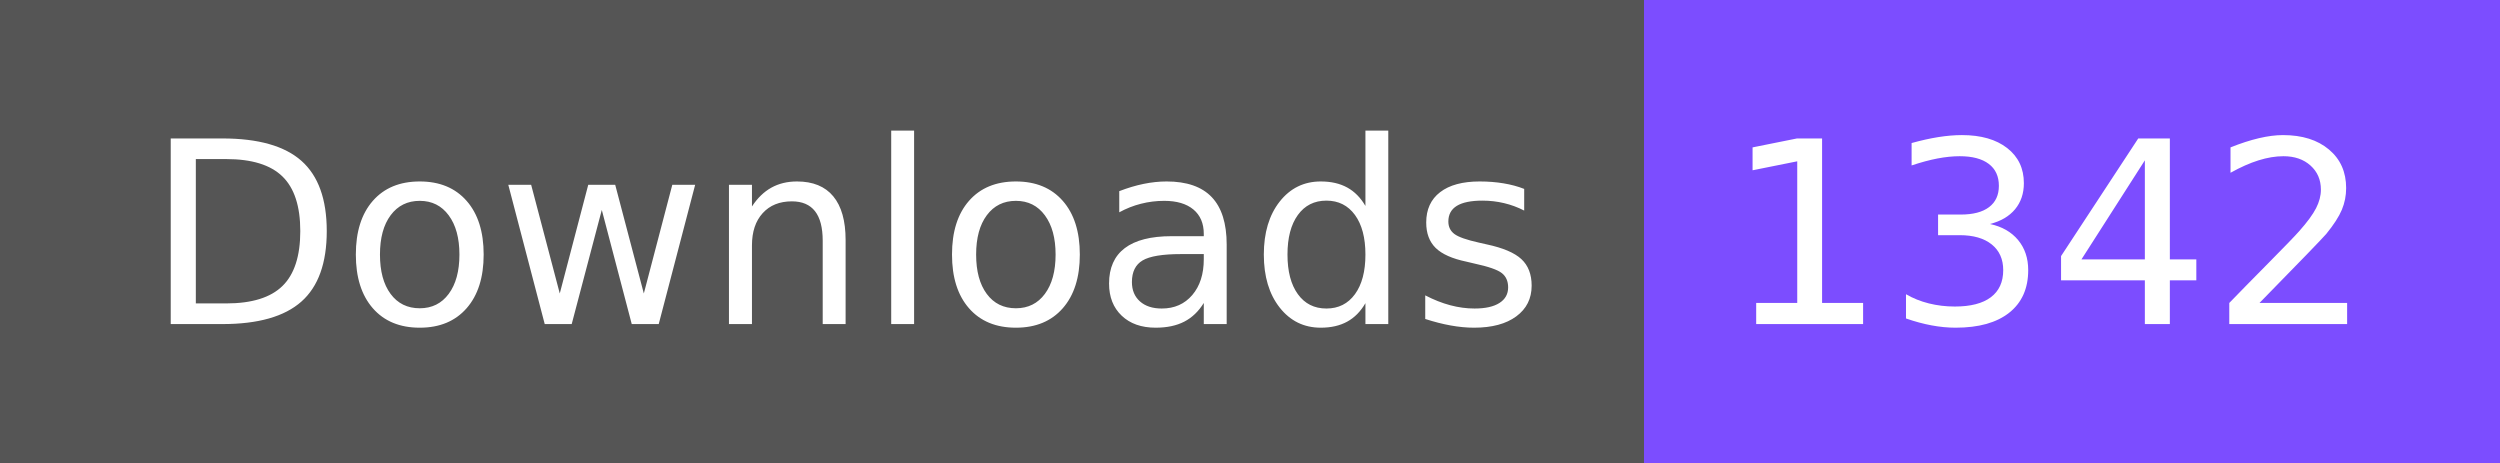
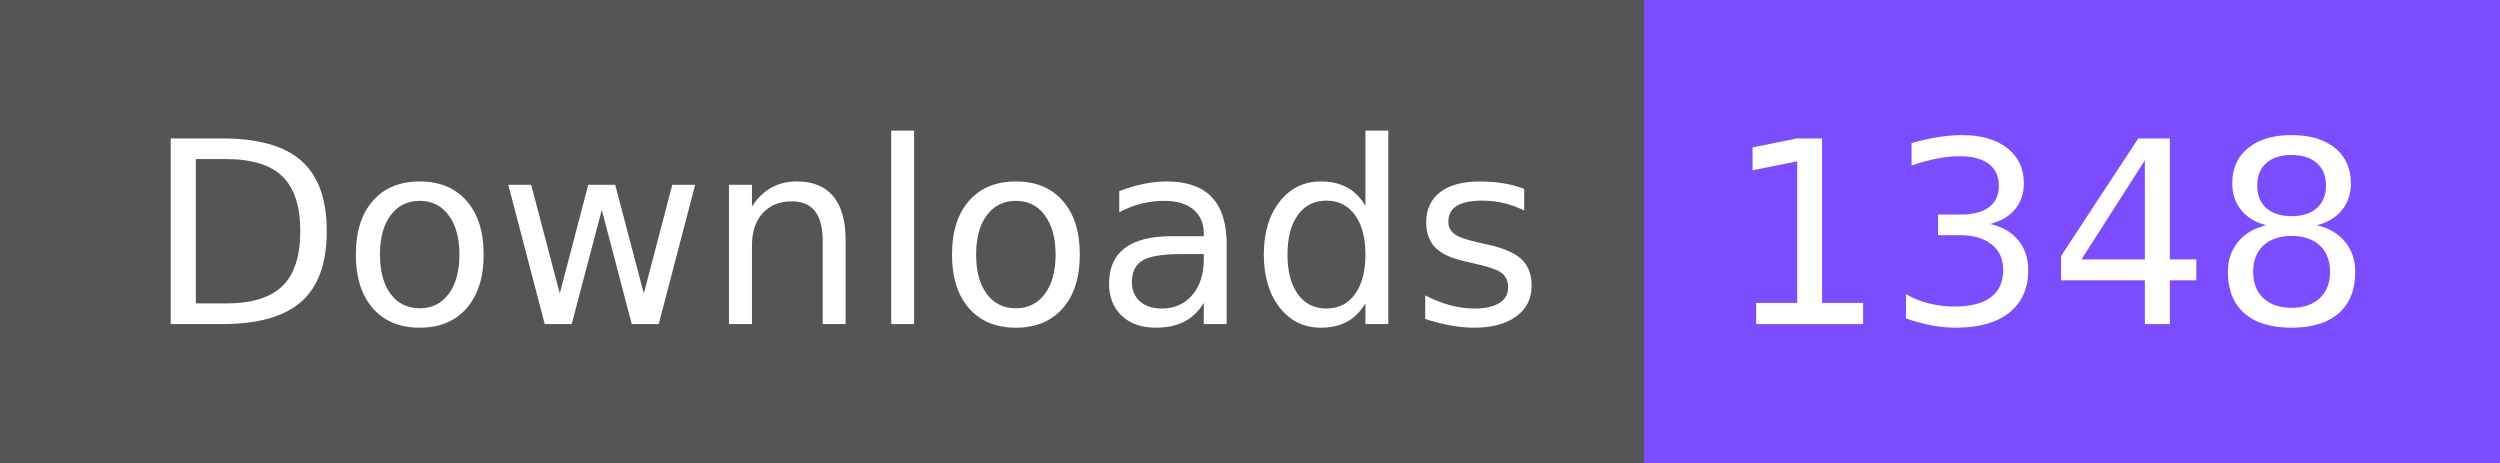
- <svg xmlns="http://www.w3.org/2000/svg" width="108" height="20" role="img" aria-label="Downloads: 1342">
+ <svg xmlns="http://www.w3.org/2000/svg" width="108" height="20" role="img" aria-label="Downloads: 1348">
  <g shape-rendering="crispEdges">
    <rect width="71" height="20" fill="#555" />
    <rect x="71" width="37" height="20" fill="#7c4dff" />
  </g>
  <g fill="#fff" text-anchor="middle" font-family="Verdana,Geneva,DejaVu Sans,sans-serif" text-rendering="geometricPrecision" font-size="110">
    <text x="365" y="140" textLength="610" transform="scale(.1)">Downloads</text>
-     <text x="885" y="140" textLength="270" transform="scale(.1)">1342</text>
+     <text x="885" y="140" textLength="270" transform="scale(.1)">1348</text>
  </g>
</svg>
